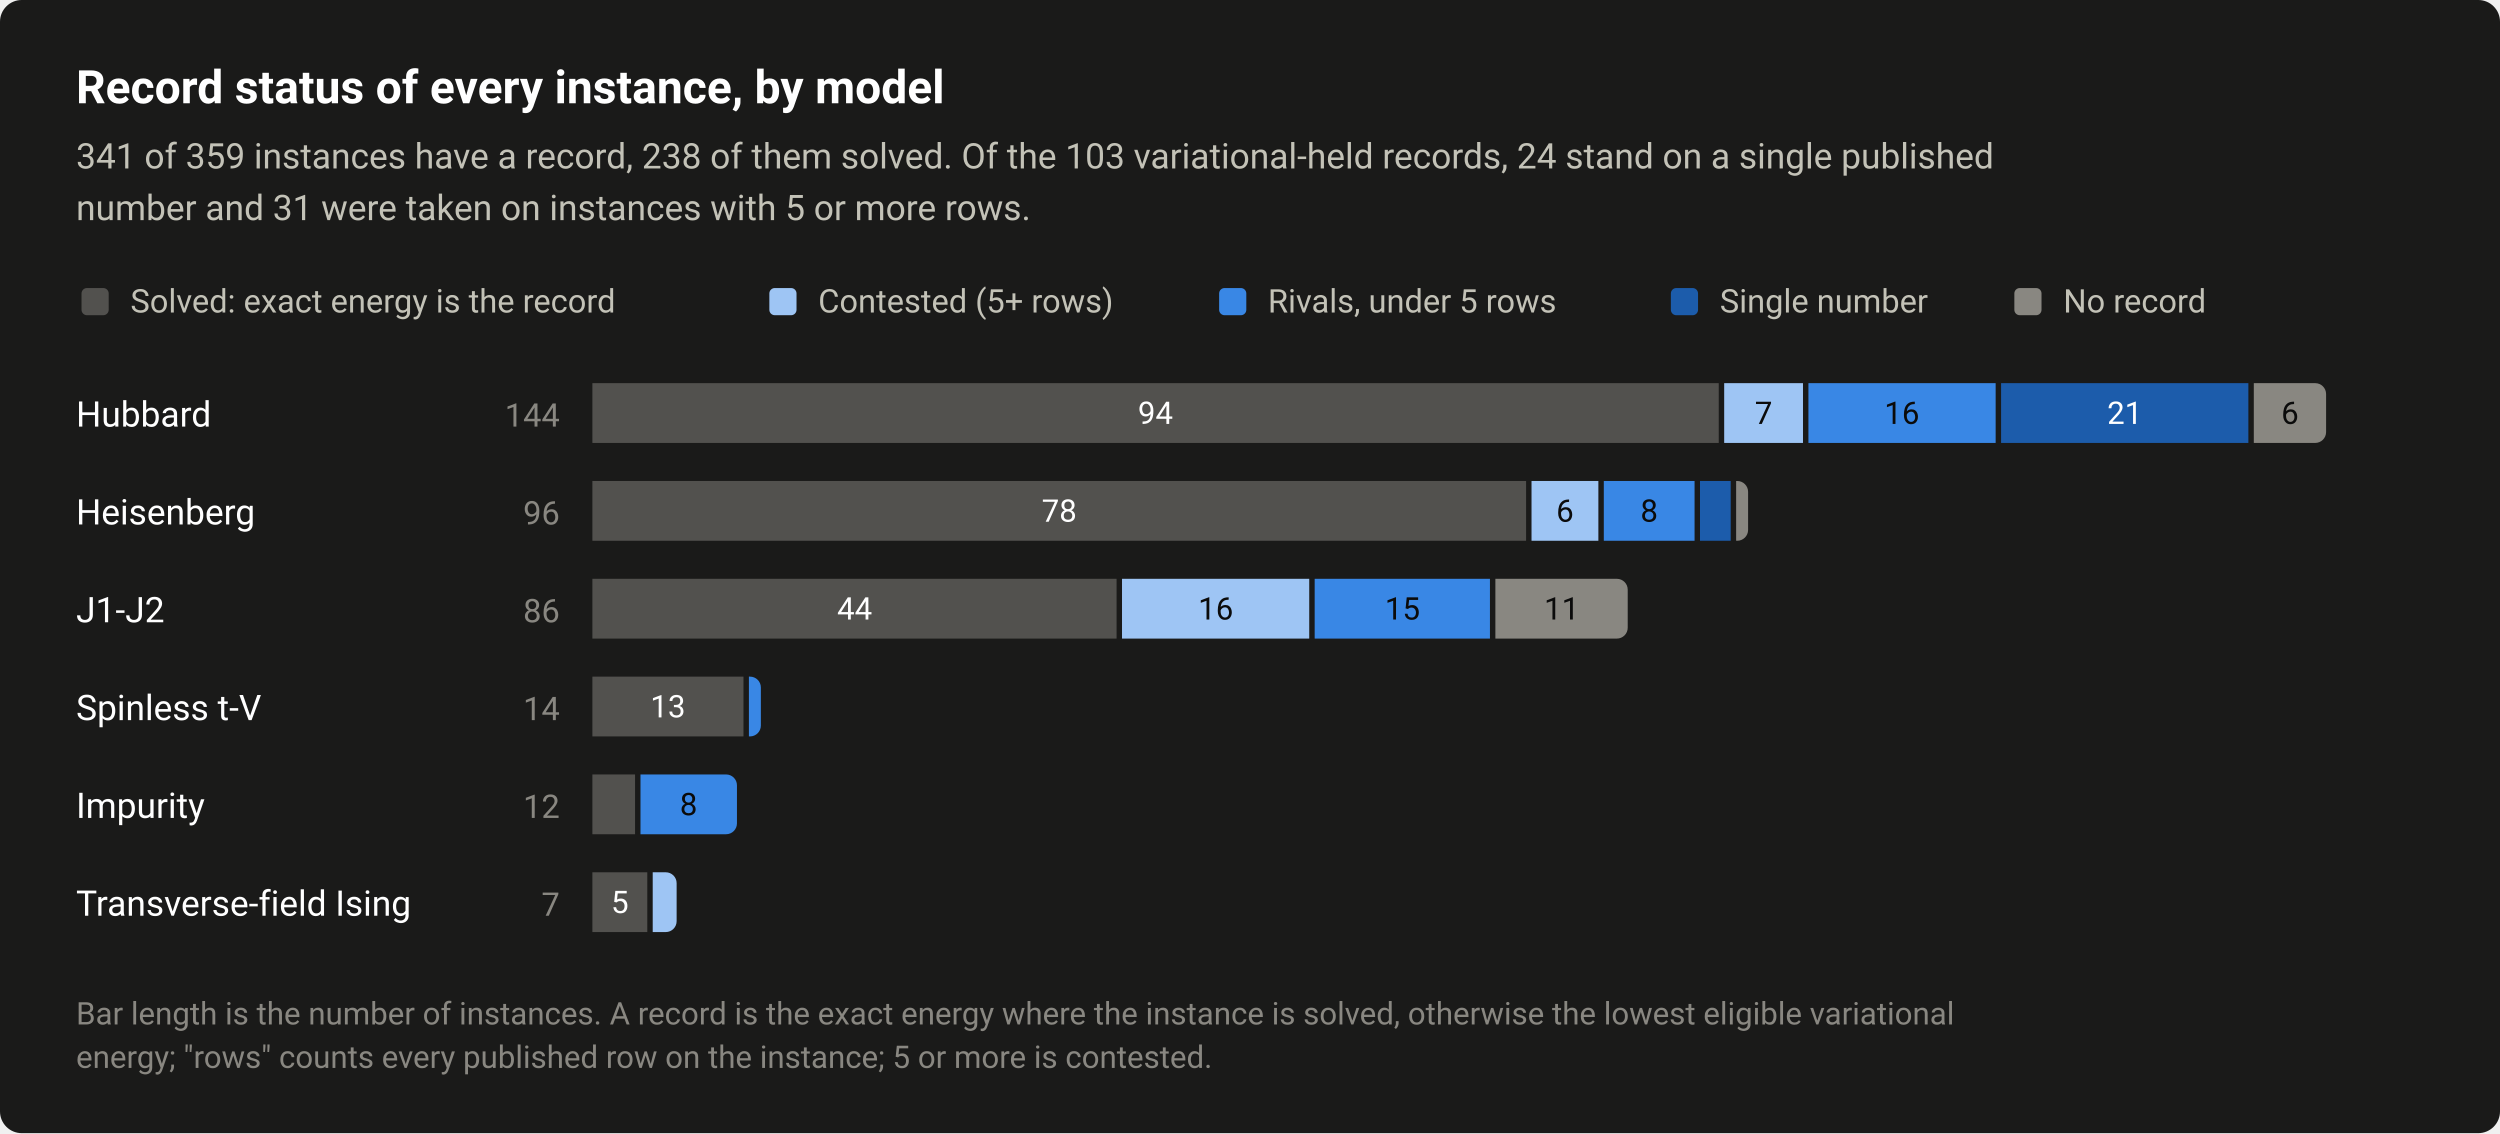
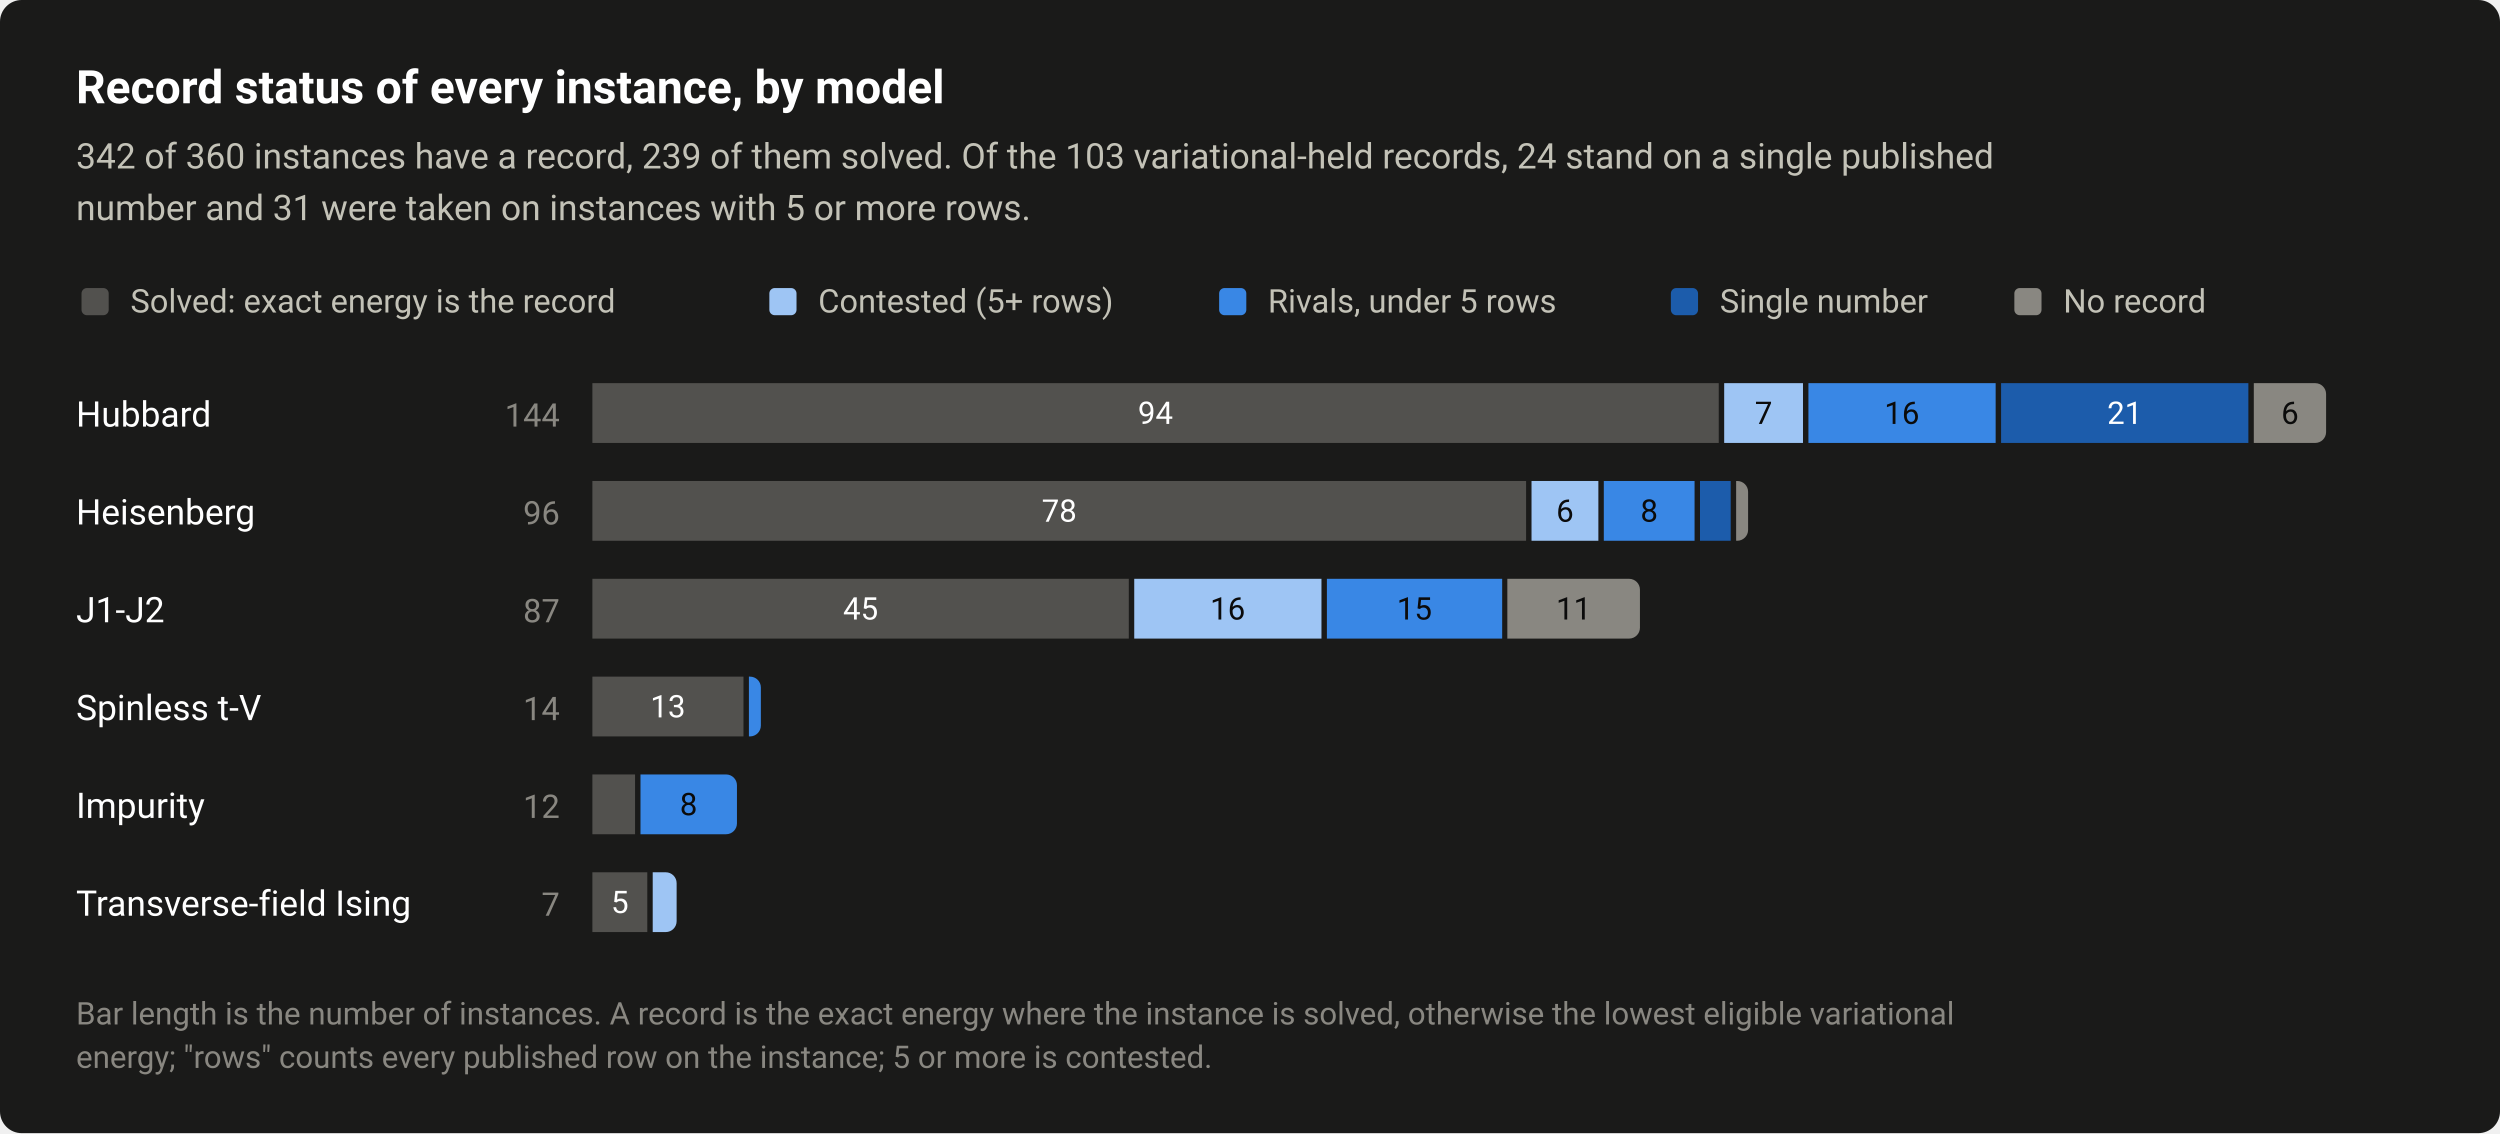
<svg xmlns="http://www.w3.org/2000/svg" width="920" height="417" viewBox="0 0 920 417" role="img" aria-labelledby="title desc">
  <style>text{font-family:system-ui,-apple-system,"Segoe UI",Roboto,"Helvetica Neue",Arial,sans-serif}</style>
  <rect width="920" height="417" rx="8" fill="#1a1a19" />
  <text x="28" y="38" font-size="17" fill="#ffffff" font-weight="600">Record status of every instance, by model</text>
-   <text x="28" y="62" font-size="13" fill="#c3c2b7">341 of 359 instances have a record, 238 of them solved. Of the 103 variational-held records, 24 stand on a single published</text>
+   <text x="28" y="62" font-size="13" fill="#c3c2b7">342 of 360 instances have a record, 239 of them solved. Of the 103 variational-held records, 24 stand on a single published</text>
  <text x="28" y="81" font-size="13" fill="#c3c2b7">number and 31 were taken on instances with 5 or more rows.</text>
  <rect x="30" y="106" width="10" height="10" rx="2" fill="#52514e" />
  <text x="48" y="115" font-size="12" fill="#c3c2b7">Solved: exact energy is the record</text>
  <rect x="283.12" y="106" width="10" height="10" rx="2" fill="#9ec5f4" />
  <text x="301.1" y="115" font-size="12" fill="#c3c2b7">Contested (5+ rows)</text>
  <rect x="448.64" y="106" width="10" height="10" rx="2" fill="#3987e5" />
  <text x="466.6" y="115" font-size="12" fill="#c3c2b7">Rivals, under 5 rows</text>
  <rect x="614.88" y="106" width="10" height="10" rx="2" fill="#1c5cab" />
  <text x="632.9" y="115" font-size="12" fill="#c3c2b7">Single number</text>
  <rect x="741.28" y="106" width="10" height="10" rx="2" fill="#898781" />
  <text x="759.3" y="115" font-size="12" fill="#c3c2b7">No record</text>
  <text x="28" y="157" font-size="13" fill="#ffffff">Hubbard</text>
  <text x="206" y="157" font-size="12" fill="#898781" text-anchor="end" style="font-variant-numeric:tabular-nums">144</text>
  <rect x="218" y="141" width="414.5" height="22" fill="#52514e" />
  <text x="425.2" y="156" font-size="11.5" fill="#ffffff" text-anchor="middle" style="font-variant-numeric:tabular-nums">94</text>
  <rect x="634.5" y="141" width="29" height="22" fill="#9ec5f4" />
  <text x="649" y="156" font-size="11.5" fill="#0b0b0b" text-anchor="middle" style="font-variant-numeric:tabular-nums">7</text>
  <rect x="665.5" y="141" width="68.9" height="22" fill="#3987e5" />
  <text x="699.9" y="156" font-size="11.5" fill="#0b0b0b" text-anchor="middle" style="font-variant-numeric:tabular-nums">16</text>
  <rect x="736.4" y="141" width="91" height="22" fill="#1c5cab" />
  <text x="781.9" y="156" font-size="11.5" fill="#ffffff" text-anchor="middle" style="font-variant-numeric:tabular-nums">21</text>
  <path d="M829.4 141H852A4 4 0 0 1 856 145V159A4 4 0 0 1 852 163H829.4Z" fill="#898781" />
  <text x="842.7" y="156" font-size="11.5" fill="#0b0b0b" text-anchor="middle" style="font-variant-numeric:tabular-nums">6</text>
  <text x="28" y="193" font-size="13" fill="#ffffff">Heisenberg</text>
  <text x="206" y="193" font-size="12" fill="#898781" text-anchor="end" style="font-variant-numeric:tabular-nums">96</text>
  <rect x="218" y="177" width="343.6" height="22" fill="#52514e" />
  <text x="389.8" y="192" font-size="11.5" fill="#ffffff" text-anchor="middle" style="font-variant-numeric:tabular-nums">78</text>
  <rect x="563.6" y="177" width="24.6" height="22" fill="#9ec5f4" />
  <text x="575.9" y="192" font-size="11.5" fill="#0b0b0b" text-anchor="middle" style="font-variant-numeric:tabular-nums">6</text>
  <rect x="590.2" y="177" width="33.4" height="22" fill="#3987e5" />
  <text x="606.9" y="192" font-size="11.5" fill="#0b0b0b" text-anchor="middle" style="font-variant-numeric:tabular-nums">8</text>
  <rect x="625.6" y="177" width="11.3" height="22" fill="#1c5cab" />
  <path d="M638.9 177H639.3A4 4 0 0 1 643.3 181V195A4 4 0 0 1 639.3 199H638.9Z" fill="#898781" />
  <text x="28" y="229" font-size="13" fill="#ffffff">J1-J2</text>
-   <text x="206" y="229" font-size="12" fill="#898781" text-anchor="end" style="font-variant-numeric:tabular-nums">86</text>
-   <rect x="218" y="213" width="192.9" height="22" fill="#52514e" />
-   <text x="314.5" y="228" font-size="11.5" fill="#ffffff" text-anchor="middle" style="font-variant-numeric:tabular-nums">44</text>
-   <rect x="412.9" y="213" width="68.9" height="22" fill="#9ec5f4" />
-   <text x="447.4" y="228" font-size="11.5" fill="#0b0b0b" text-anchor="middle" style="font-variant-numeric:tabular-nums">16</text>
-   <rect x="483.8" y="213" width="64.5" height="22" fill="#3987e5" />
-   <text x="516.1" y="228" font-size="11.5" fill="#0b0b0b" text-anchor="middle" style="font-variant-numeric:tabular-nums">15</text>
-   <path d="M550.3 213H595A4 4 0 0 1 599 217V231A4 4 0 0 1 595 235H550.3Z" fill="#898781" />
-   <text x="574.7" y="228" font-size="11.5" fill="#0b0b0b" text-anchor="middle" style="font-variant-numeric:tabular-nums">11</text>
+   <text x="206" y="229" font-size="12" fill="#898781" text-anchor="end" style="font-variant-numeric:tabular-nums">87</text>
+   <rect x="218" y="213" width="197.4" height="22" fill="#52514e" />
+   <text x="316.7" y="228" font-size="11.5" fill="#ffffff" text-anchor="middle" style="font-variant-numeric:tabular-nums">45</text>
+   <rect x="417.4" y="213" width="68.9" height="22" fill="#9ec5f4" />
+   <text x="451.8" y="228" font-size="11.5" fill="#0b0b0b" text-anchor="middle" style="font-variant-numeric:tabular-nums">16</text>
+   <rect x="488.3" y="213" width="64.5" height="22" fill="#3987e5" />
+   <text x="520.5" y="228" font-size="11.5" fill="#0b0b0b" text-anchor="middle" style="font-variant-numeric:tabular-nums">15</text>
+   <path d="M554.7 213H599.5A4 4 0 0 1 603.5 217V231A4 4 0 0 1 599.5 235H554.7Z" fill="#898781" />
+   <text x="579.1" y="228" font-size="11.5" fill="#0b0b0b" text-anchor="middle" style="font-variant-numeric:tabular-nums">11</text>
  <text x="28" y="265" font-size="13" fill="#ffffff">Spinless t-V</text>
  <text x="206" y="265" font-size="12" fill="#898781" text-anchor="end" style="font-variant-numeric:tabular-nums">14</text>
  <rect x="218" y="249" width="55.6" height="22" fill="#52514e" />
  <text x="245.8" y="264" font-size="11.5" fill="#ffffff" text-anchor="middle" style="font-variant-numeric:tabular-nums">13</text>
  <path d="M275.6 249H276A4 4 0 0 1 280 253V267A4 4 0 0 1 276 271H275.6Z" fill="#3987e5" />
  <text x="28" y="301" font-size="13" fill="#ffffff">Impurity</text>
  <text x="206" y="301" font-size="12" fill="#898781" text-anchor="end" style="font-variant-numeric:tabular-nums">12</text>
  <rect x="218" y="285" width="15.7" height="22" fill="#52514e" />
  <path d="M235.7 285H267.2A4 4 0 0 1 271.2 289V303A4 4 0 0 1 267.2 307H235.7Z" fill="#3987e5" />
  <text x="253.4" y="300" font-size="11.5" fill="#0b0b0b" text-anchor="middle" style="font-variant-numeric:tabular-nums">8</text>
  <text x="28" y="337" font-size="13" fill="#ffffff">Transverse-field Ising</text>
  <text x="206" y="337" font-size="12" fill="#898781" text-anchor="end" style="font-variant-numeric:tabular-nums">7</text>
  <rect x="218" y="321" width="20.2" height="22" fill="#52514e" />
  <text x="228.1" y="336" font-size="11.5" fill="#ffffff" text-anchor="middle" style="font-variant-numeric:tabular-nums">5</text>
  <path d="M240.2 321H245A4 4 0 0 1 249 325V339A4 4 0 0 1 245 343H240.2Z" fill="#9ec5f4" />
  <text x="28" y="377" font-size="11.5" fill="#898781">Bar length is the number of instances. A record is the exact energy where the instance is solved, otherwise the lowest eligible variational</text>
  <text x="28" y="393" font-size="11.5" fill="#898781">energy; "rows" counts every published row on the instance; 5 or more is contested.</text>
</svg>
